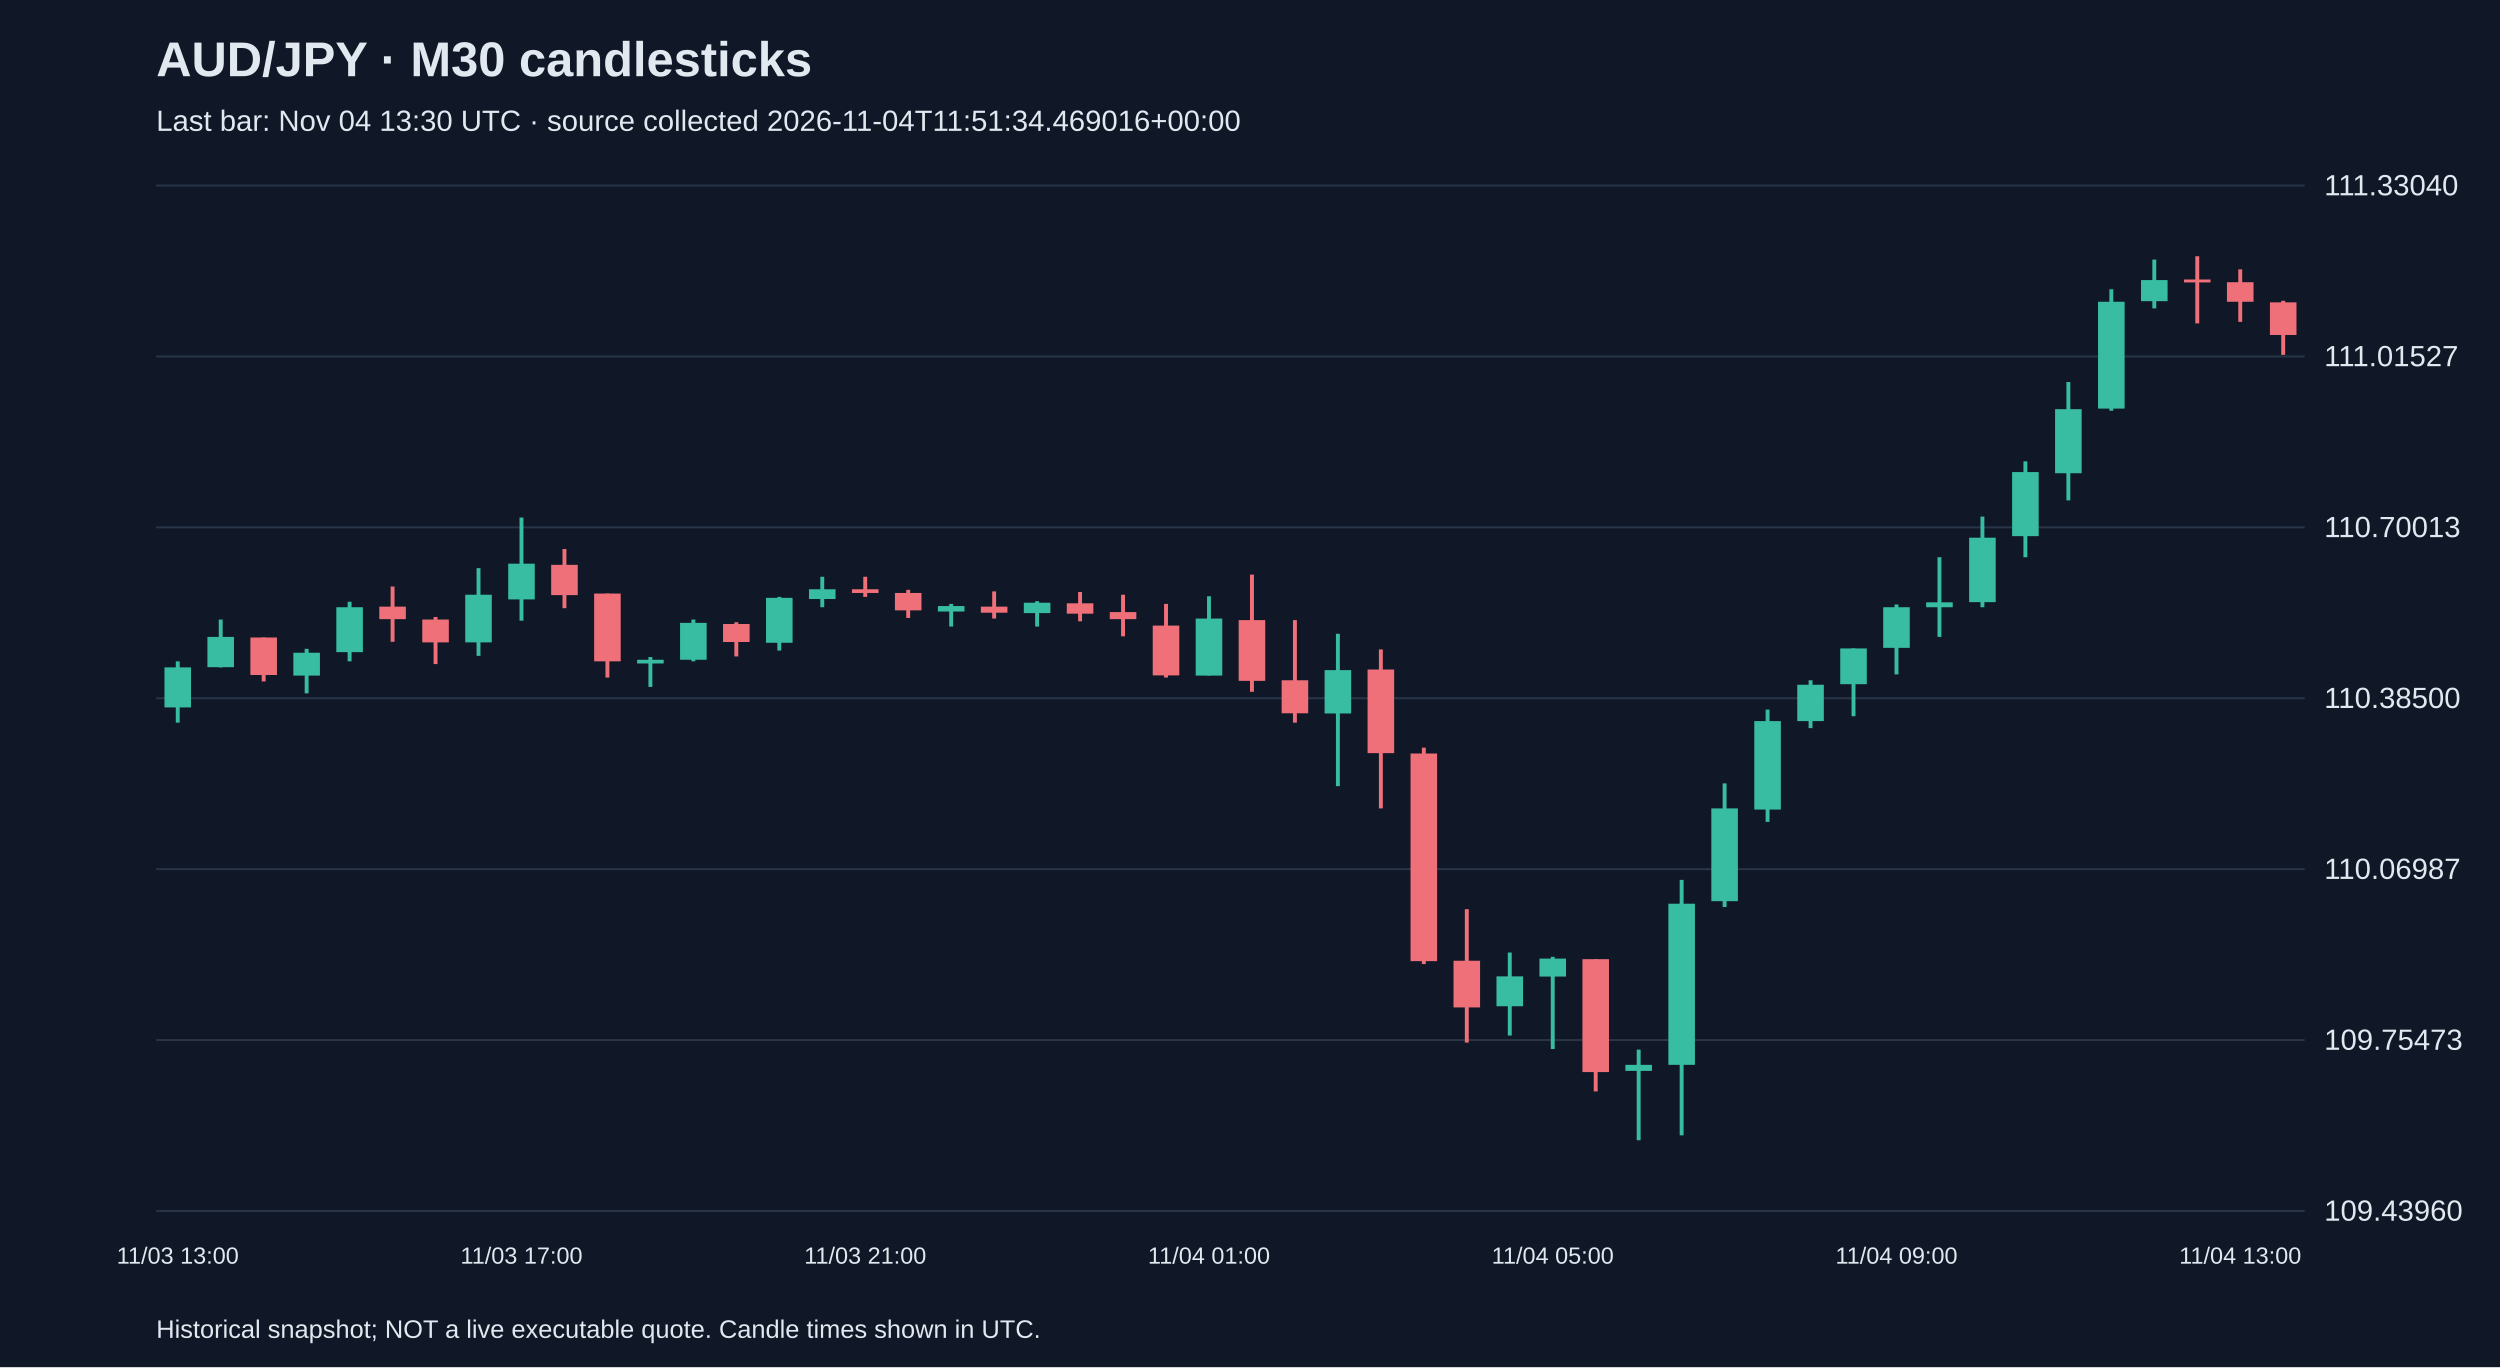
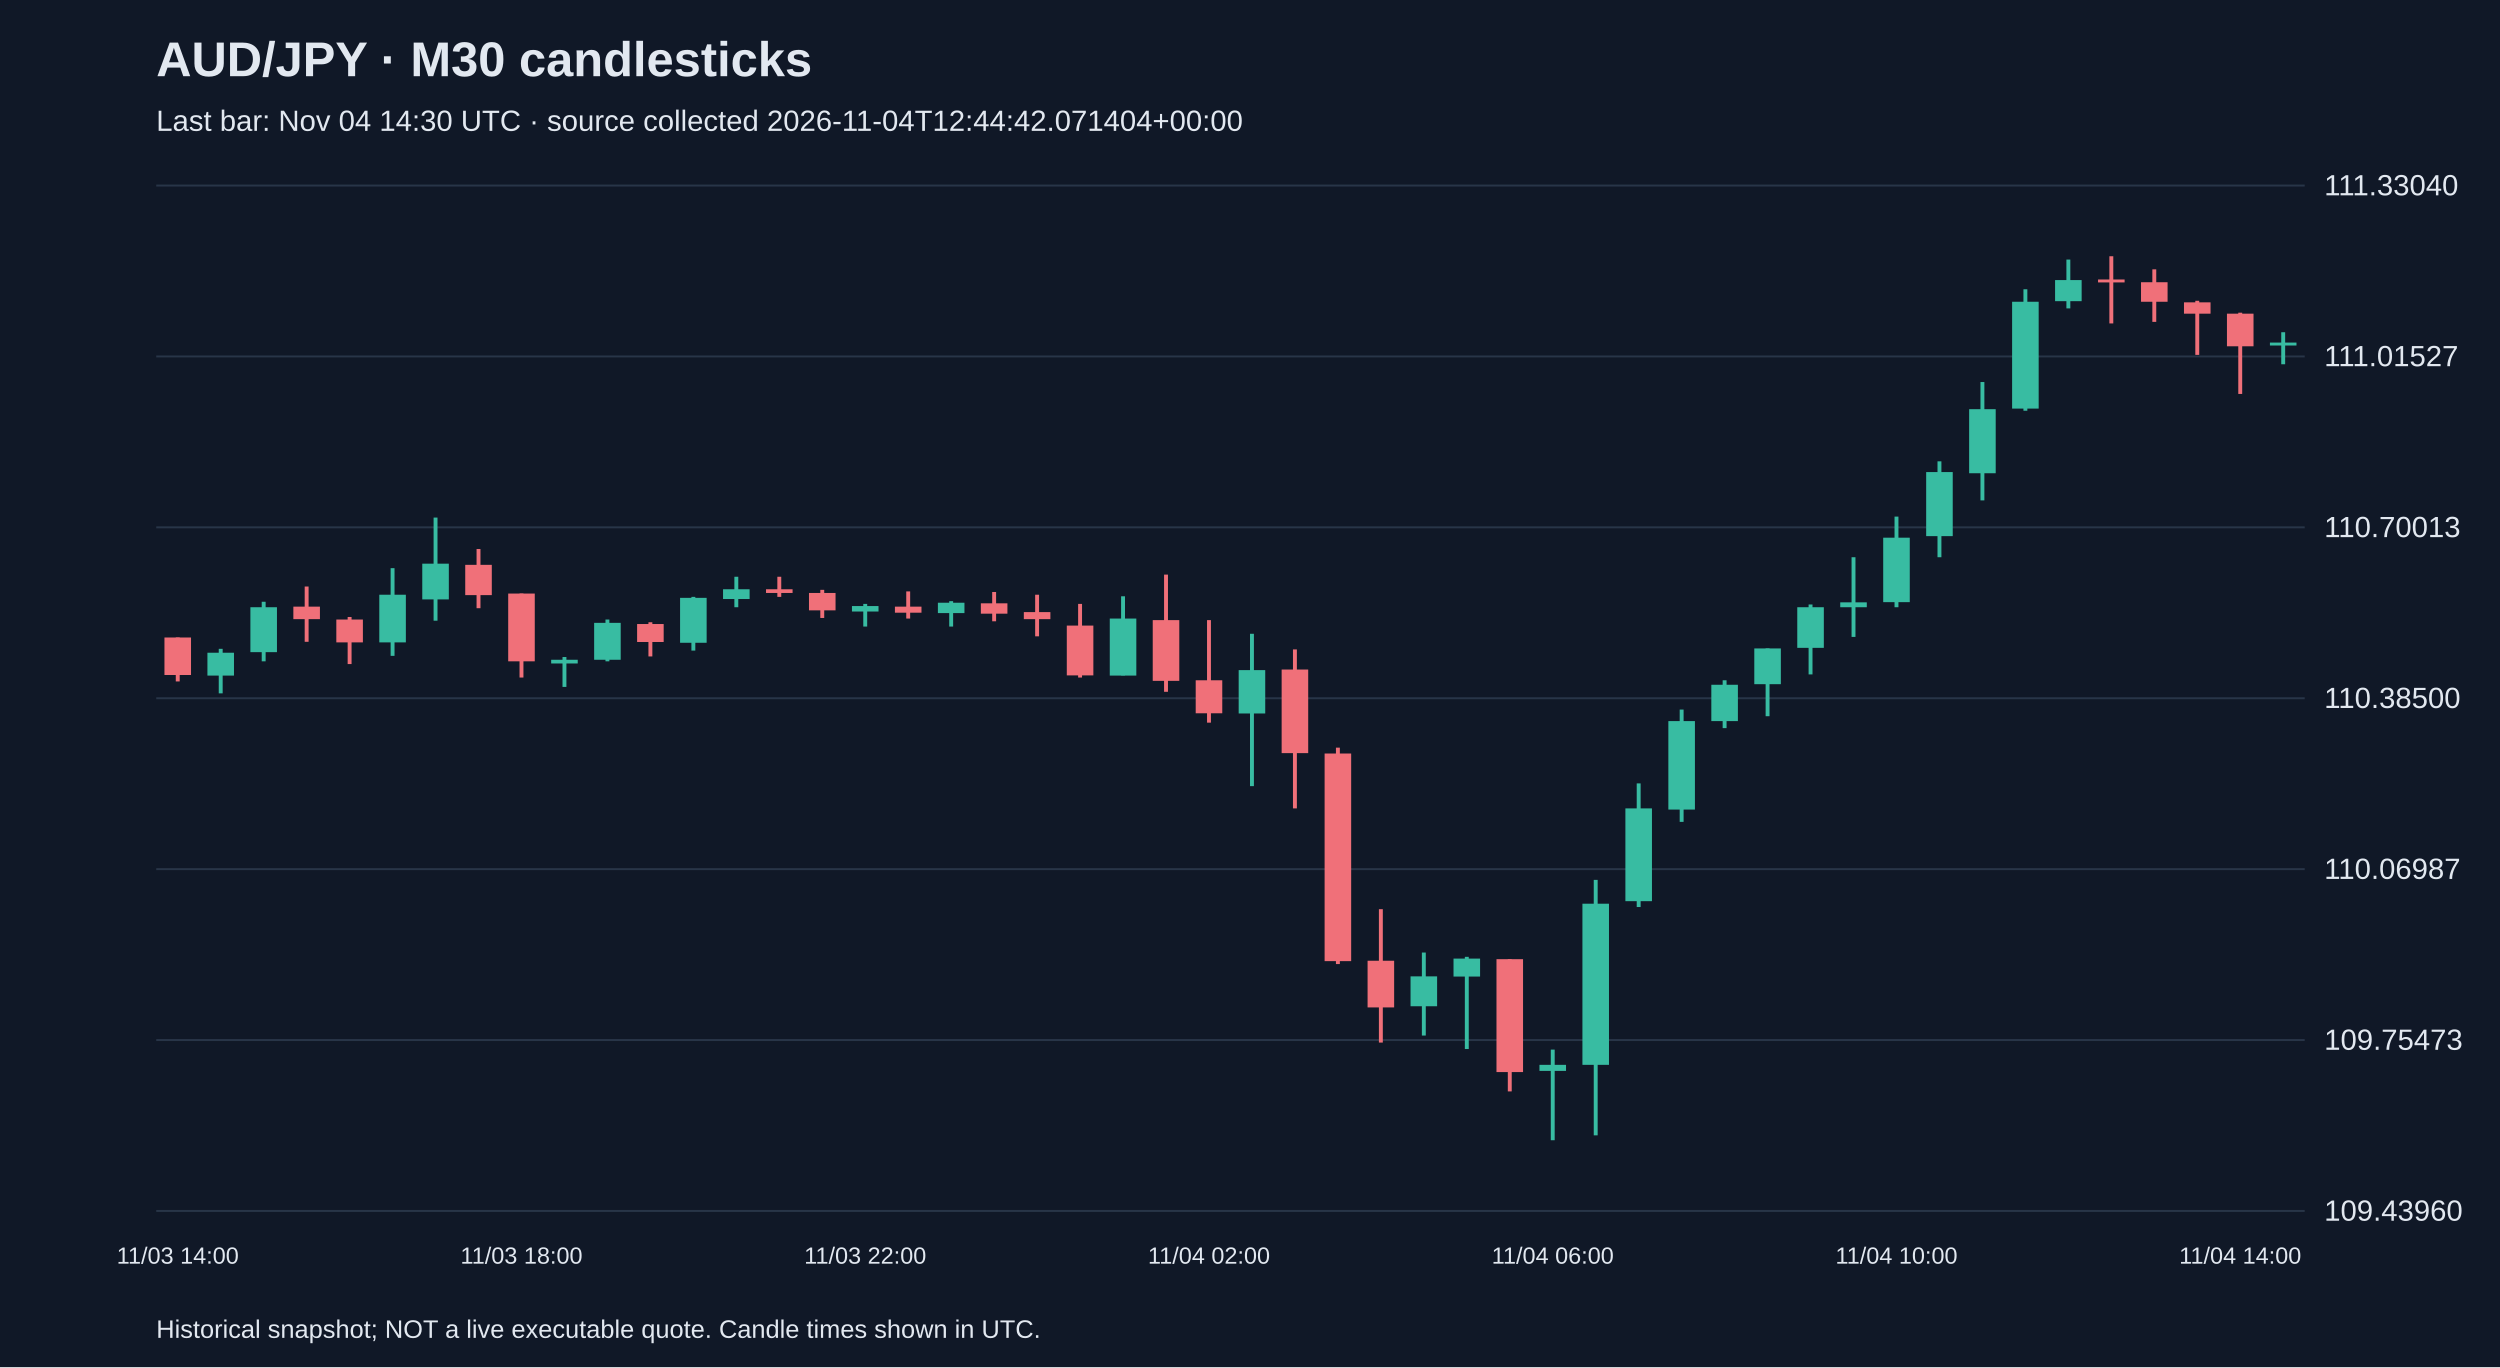
<svg xmlns="http://www.w3.org/2000/svg" viewBox="0 0 1280 700">
  <rect width="100%" height="100%" fill="#101827" />
  <style>text{font-family:Arial,sans-serif;fill:#e2e8f0}</style>
  <text x="80" y="39" font-size="25" font-weight="bold">AUD/JPY · M30 candlesticks</text>
-   <text x="80" y="67" font-size="15" fill="#a6b1c5">Last bar: Nov 04 13:30 UTC · source collected 2026-11-04T11:51:34.469016+00:00</text>
+   <text x="80" y="67" font-size="15" fill="#a6b1c5">Last bar: Nov 04 14:30 UTC · source collected 2026-11-04T12:44:42.071404+00:00</text>
  <line x1="80" y1="620.0" x2="1180" y2="620.0" stroke="#283548" />
  <text x="1190" y="625.0" font-size="15">109.43960</text>
  <line x1="80" y1="532.5" x2="1180" y2="532.5" stroke="#283548" />
  <text x="1190" y="537.5" font-size="15">109.75473</text>
  <line x1="80" y1="445.0" x2="1180" y2="445.0" stroke="#283548" />
  <text x="1190" y="450.0" font-size="15">110.06987</text>
  <line x1="80" y1="357.5" x2="1180" y2="357.5" stroke="#283548" />
  <text x="1190" y="362.5" font-size="15">110.38500</text>
  <line x1="80" y1="270.0" x2="1180" y2="270.0" stroke="#283548" />
  <text x="1190" y="275.0" font-size="15">110.70013</text>
  <line x1="80" y1="182.5" x2="1180" y2="182.5" stroke="#283548" />
  <text x="1190" y="187.5" font-size="15">111.01527</text>
  <line x1="80" y1="95.0" x2="1180" y2="95.0" stroke="#283548" />
  <text x="1190" y="100.0" font-size="15">111.33040</text>
-   <line x1="91.0" y1="338.6" x2="91.0" y2="370.0" stroke="#38bca2" stroke-width="2" />
-   <rect x="84.2" y="341.7" width="13.6" height="20.5" fill="#38bca2" />
-   <text x="91.0" y="647" text-anchor="middle" font-size="12">11/03 13:00</text>
-   <line x1="113.0" y1="317.2" x2="113.0" y2="341.7" stroke="#38bca2" stroke-width="2" />
-   <rect x="106.2" y="326.1" width="13.6" height="15.5" fill="#38bca2" />
-   <line x1="135.0" y1="326.4" x2="135.0" y2="348.9" stroke="#f07079" stroke-width="2" />
-   <rect x="128.2" y="326.4" width="13.6" height="19.2" fill="#f07079" />
-   <line x1="157.0" y1="332.2" x2="157.0" y2="355.0" stroke="#38bca2" stroke-width="2" />
-   <rect x="150.2" y="334.2" width="13.6" height="11.7" fill="#38bca2" />
-   <line x1="179.0" y1="308.1" x2="179.0" y2="338.6" stroke="#38bca2" stroke-width="2" />
-   <rect x="172.2" y="310.9" width="13.6" height="23.0" fill="#38bca2" />
-   <line x1="201.0" y1="300.3" x2="201.0" y2="328.6" stroke="#f07079" stroke-width="2" />
-   <rect x="194.2" y="310.6" width="13.6" height="6.4" fill="#f07079" />
-   <line x1="223.0" y1="315.9" x2="223.0" y2="340.0" stroke="#f07079" stroke-width="2" />
-   <rect x="216.2" y="317.2" width="13.6" height="11.7" fill="#f07079" />
-   <line x1="245.0" y1="290.9" x2="245.0" y2="335.8" stroke="#38bca2" stroke-width="2" />
-   <rect x="238.2" y="304.5" width="13.6" height="24.4" fill="#38bca2" />
-   <line x1="267.0" y1="265.0" x2="267.0" y2="317.8" stroke="#38bca2" stroke-width="2" />
-   <rect x="260.2" y="288.6" width="13.6" height="18.3" fill="#38bca2" />
-   <text x="267.0" y="647" text-anchor="middle" font-size="12">11/03 17:00</text>
-   <line x1="289.0" y1="281.1" x2="289.0" y2="311.4" stroke="#f07079" stroke-width="2" />
-   <rect x="282.2" y="289.2" width="13.6" height="15.5" fill="#f07079" />
-   <line x1="311.0" y1="303.9" x2="311.0" y2="346.9" stroke="#f07079" stroke-width="2" />
-   <rect x="304.2" y="303.9" width="13.6" height="34.7" fill="#f07079" />
-   <line x1="333.0" y1="336.4" x2="333.0" y2="351.7" stroke="#38bca2" stroke-width="2" />
-   <rect x="326.2" y="337.8" width="13.6" height="1.9" fill="#38bca2" />
-   <line x1="355.0" y1="317.2" x2="355.0" y2="338.6" stroke="#38bca2" stroke-width="2" />
-   <rect x="348.2" y="318.9" width="13.6" height="18.9" fill="#38bca2" />
-   <line x1="377.0" y1="318.6" x2="377.0" y2="336.1" stroke="#f07079" stroke-width="2" />
-   <rect x="370.2" y="319.5" width="13.6" height="9.2" fill="#f07079" />
-   <line x1="399.0" y1="305.6" x2="399.0" y2="333.1" stroke="#38bca2" stroke-width="2" />
-   <rect x="392.2" y="306.1" width="13.6" height="23.0" fill="#38bca2" />
-   <line x1="421.0" y1="295.3" x2="421.0" y2="310.9" stroke="#38bca2" stroke-width="2" />
-   <rect x="414.2" y="301.7" width="13.6" height="5.0" fill="#38bca2" />
-   <line x1="443.0" y1="295.3" x2="443.0" y2="305.6" stroke="#f07079" stroke-width="2" />
-   <rect x="436.2" y="301.7" width="13.6" height="1.9" fill="#f07079" />
-   <text x="443.0" y="647" text-anchor="middle" font-size="12">11/03 21:00</text>
-   <line x1="465.0" y1="302.0" x2="465.0" y2="316.4" stroke="#f07079" stroke-width="2" />
-   <rect x="458.2" y="303.6" width="13.6" height="8.9" fill="#f07079" />
-   <line x1="487.0" y1="309.2" x2="487.0" y2="320.8" stroke="#38bca2" stroke-width="2" />
-   <rect x="480.2" y="310.3" width="13.6" height="2.8" fill="#38bca2" />
-   <line x1="509.0" y1="302.8" x2="509.0" y2="316.7" stroke="#f07079" stroke-width="2" />
-   <rect x="502.2" y="310.6" width="13.6" height="3.1" fill="#f07079" />
-   <line x1="531.0" y1="307.8" x2="531.0" y2="320.8" stroke="#38bca2" stroke-width="2" />
-   <rect x="524.2" y="308.6" width="13.6" height="5.3" fill="#38bca2" />
-   <line x1="553.0" y1="303.1" x2="553.0" y2="318.1" stroke="#f07079" stroke-width="2" />
-   <rect x="546.2" y="308.9" width="13.6" height="5.3" fill="#f07079" />
-   <line x1="575.0" y1="304.5" x2="575.0" y2="325.8" stroke="#f07079" stroke-width="2" />
-   <rect x="568.2" y="313.4" width="13.6" height="3.6" fill="#f07079" />
-   <line x1="597.0" y1="309.2" x2="597.0" y2="346.9" stroke="#f07079" stroke-width="2" />
-   <rect x="590.2" y="320.3" width="13.6" height="25.5" fill="#f07079" />
-   <line x1="619.0" y1="305.3" x2="619.0" y2="345.8" stroke="#38bca2" stroke-width="2" />
-   <rect x="612.2" y="316.7" width="13.6" height="29.2" fill="#38bca2" />
-   <text x="619.0" y="647" text-anchor="middle" font-size="12">11/04 01:00</text>
-   <line x1="641.0" y1="294.2" x2="641.0" y2="354.2" stroke="#f07079" stroke-width="2" />
-   <rect x="634.2" y="317.5" width="13.6" height="31.1" fill="#f07079" />
-   <line x1="663.0" y1="317.5" x2="663.0" y2="370.0" stroke="#f07079" stroke-width="2" />
-   <rect x="656.2" y="348.3" width="13.6" height="16.9" fill="#f07079" />
-   <line x1="685.0" y1="324.5" x2="685.0" y2="402.5" stroke="#38bca2" stroke-width="2" />
-   <rect x="678.2" y="343.1" width="13.6" height="22.2" fill="#38bca2" />
-   <line x1="707.0" y1="332.5" x2="707.0" y2="413.9" stroke="#f07079" stroke-width="2" />
-   <rect x="700.2" y="342.8" width="13.6" height="42.8" fill="#f07079" />
-   <line x1="729.0" y1="382.8" x2="729.0" y2="493.6" stroke="#f07079" stroke-width="2" />
-   <rect x="722.2" y="385.8" width="13.6" height="106.3" fill="#f07079" />
-   <line x1="751.0" y1="465.5" x2="751.0" y2="533.8" stroke="#f07079" stroke-width="2" />
-   <rect x="744.2" y="491.9" width="13.6" height="23.9" fill="#f07079" />
-   <line x1="773.0" y1="487.7" x2="773.0" y2="530.2" stroke="#38bca2" stroke-width="2" />
-   <rect x="766.2" y="499.9" width="13.6" height="15.3" fill="#38bca2" />
-   <line x1="795.0" y1="489.9" x2="795.0" y2="537.1" stroke="#38bca2" stroke-width="2" />
-   <rect x="788.2" y="490.8" width="13.6" height="9.2" fill="#38bca2" />
-   <text x="795.0" y="647" text-anchor="middle" font-size="12">11/04 05:00</text>
-   <line x1="817.0" y1="491.1" x2="817.0" y2="558.8" stroke="#f07079" stroke-width="2" />
-   <rect x="810.2" y="491.1" width="13.6" height="57.8" fill="#f07079" />
-   <line x1="839.0" y1="537.4" x2="839.0" y2="583.8" stroke="#38bca2" stroke-width="2" />
-   <rect x="832.2" y="545.2" width="13.6" height="3.1" fill="#38bca2" />
-   <line x1="861.0" y1="450.5" x2="861.0" y2="581.3" stroke="#38bca2" stroke-width="2" />
-   <rect x="854.2" y="462.7" width="13.6" height="82.5" fill="#38bca2" />
-   <line x1="883.0" y1="401.1" x2="883.0" y2="464.4" stroke="#38bca2" stroke-width="2" />
-   <rect x="876.2" y="413.9" width="13.6" height="47.5" fill="#38bca2" />
-   <line x1="905.0" y1="363.3" x2="905.0" y2="420.8" stroke="#38bca2" stroke-width="2" />
-   <rect x="898.2" y="369.2" width="13.6" height="45.3" fill="#38bca2" />
-   <line x1="927.0" y1="348.3" x2="927.0" y2="372.8" stroke="#38bca2" stroke-width="2" />
-   <rect x="920.2" y="350.6" width="13.6" height="18.6" fill="#38bca2" />
-   <line x1="949.0" y1="332.0" x2="949.0" y2="366.7" stroke="#38bca2" stroke-width="2" />
-   <rect x="942.2" y="332.0" width="13.6" height="18.3" fill="#38bca2" />
-   <line x1="971.0" y1="309.5" x2="971.0" y2="345.3" stroke="#38bca2" stroke-width="2" />
-   <rect x="964.2" y="310.9" width="13.6" height="20.8" fill="#38bca2" />
-   <text x="971.0" y="647" text-anchor="middle" font-size="12">11/04 09:00</text>
-   <line x1="993.0" y1="285.3" x2="993.0" y2="326.1" stroke="#38bca2" stroke-width="2" />
-   <rect x="986.2" y="308.4" width="13.6" height="2.5" fill="#38bca2" />
-   <line x1="1015.0" y1="264.5" x2="1015.0" y2="310.9" stroke="#38bca2" stroke-width="2" />
-   <rect x="1008.2" y="275.3" width="13.6" height="33.0" fill="#38bca2" />
-   <line x1="1037.0" y1="236.2" x2="1037.0" y2="285.3" stroke="#38bca2" stroke-width="2" />
-   <rect x="1030.2" y="241.7" width="13.6" height="32.8" fill="#38bca2" />
-   <line x1="1059.0" y1="195.6" x2="1059.0" y2="256.2" stroke="#38bca2" stroke-width="2" />
-   <rect x="1052.2" y="209.5" width="13.6" height="32.8" fill="#38bca2" />
-   <line x1="1081.0" y1="148.1" x2="1081.0" y2="210.3" stroke="#38bca2" stroke-width="2" />
-   <rect x="1074.2" y="154.5" width="13.6" height="54.7" fill="#38bca2" />
-   <line x1="1103.0" y1="132.9" x2="1103.0" y2="157.9" stroke="#38bca2" stroke-width="2" />
-   <rect x="1096.2" y="143.4" width="13.6" height="10.8" fill="#38bca2" />
-   <line x1="1125.0" y1="131.2" x2="1125.0" y2="165.6" stroke="#f07079" stroke-width="2" />
-   <rect x="1118.2" y="143.1" width="13.6" height="1.5" fill="#f07079" />
-   <line x1="1147.0" y1="137.9" x2="1147.0" y2="164.8" stroke="#f07079" stroke-width="2" />
-   <rect x="1140.2" y="144.5" width="13.6" height="10.0" fill="#f07079" />
-   <text x="1147.0" y="647" text-anchor="middle" font-size="12">11/04 13:00</text>
-   <line x1="1169.0" y1="154.0" x2="1169.0" y2="181.7" stroke="#f07079" stroke-width="2" />
-   <rect x="1162.2" y="154.8" width="13.6" height="16.7" fill="#f07079" />
+   <line x1="91.0" y1="326.4" x2="91.0" y2="348.9" stroke="#f07079" stroke-width="2" />
+   <rect x="84.2" y="326.4" width="13.6" height="19.2" fill="#f07079" />
+   <text x="91.0" y="647" text-anchor="middle" font-size="12">11/03 14:00</text>
+   <line x1="113.0" y1="332.2" x2="113.0" y2="355.0" stroke="#38bca2" stroke-width="2" />
+   <rect x="106.2" y="334.2" width="13.6" height="11.7" fill="#38bca2" />
+   <line x1="135.0" y1="308.1" x2="135.0" y2="338.6" stroke="#38bca2" stroke-width="2" />
+   <rect x="128.2" y="310.9" width="13.6" height="23.0" fill="#38bca2" />
+   <line x1="157.0" y1="300.3" x2="157.0" y2="328.6" stroke="#f07079" stroke-width="2" />
+   <rect x="150.2" y="310.6" width="13.6" height="6.4" fill="#f07079" />
+   <line x1="179.0" y1="315.9" x2="179.0" y2="340.0" stroke="#f07079" stroke-width="2" />
+   <rect x="172.2" y="317.2" width="13.6" height="11.7" fill="#f07079" />
+   <line x1="201.0" y1="290.9" x2="201.0" y2="335.8" stroke="#38bca2" stroke-width="2" />
+   <rect x="194.2" y="304.5" width="13.6" height="24.4" fill="#38bca2" />
+   <line x1="223.0" y1="265.0" x2="223.0" y2="317.8" stroke="#38bca2" stroke-width="2" />
+   <rect x="216.2" y="288.6" width="13.6" height="18.3" fill="#38bca2" />
+   <line x1="245.0" y1="281.1" x2="245.0" y2="311.4" stroke="#f07079" stroke-width="2" />
+   <rect x="238.2" y="289.2" width="13.6" height="15.5" fill="#f07079" />
+   <line x1="267.0" y1="303.9" x2="267.0" y2="346.9" stroke="#f07079" stroke-width="2" />
+   <rect x="260.2" y="303.9" width="13.6" height="34.7" fill="#f07079" />
+   <text x="267.0" y="647" text-anchor="middle" font-size="12">11/03 18:00</text>
+   <line x1="289.0" y1="336.4" x2="289.0" y2="351.7" stroke="#38bca2" stroke-width="2" />
+   <rect x="282.2" y="337.8" width="13.6" height="1.9" fill="#38bca2" />
+   <line x1="311.0" y1="317.2" x2="311.0" y2="338.6" stroke="#38bca2" stroke-width="2" />
+   <rect x="304.2" y="318.9" width="13.6" height="18.9" fill="#38bca2" />
+   <line x1="333.0" y1="318.6" x2="333.0" y2="336.1" stroke="#f07079" stroke-width="2" />
+   <rect x="326.2" y="319.5" width="13.6" height="9.2" fill="#f07079" />
+   <line x1="355.0" y1="305.6" x2="355.0" y2="333.1" stroke="#38bca2" stroke-width="2" />
+   <rect x="348.2" y="306.1" width="13.6" height="23.0" fill="#38bca2" />
+   <line x1="377.0" y1="295.3" x2="377.0" y2="310.9" stroke="#38bca2" stroke-width="2" />
+   <rect x="370.2" y="301.7" width="13.6" height="5.0" fill="#38bca2" />
+   <line x1="399.0" y1="295.3" x2="399.0" y2="305.6" stroke="#f07079" stroke-width="2" />
+   <rect x="392.2" y="301.7" width="13.6" height="1.9" fill="#f07079" />
+   <line x1="421.0" y1="302.0" x2="421.0" y2="316.4" stroke="#f07079" stroke-width="2" />
+   <rect x="414.2" y="303.6" width="13.6" height="8.9" fill="#f07079" />
+   <line x1="443.0" y1="309.2" x2="443.0" y2="320.8" stroke="#38bca2" stroke-width="2" />
+   <rect x="436.2" y="310.3" width="13.6" height="2.8" fill="#38bca2" />
+   <text x="443.0" y="647" text-anchor="middle" font-size="12">11/03 22:00</text>
+   <line x1="465.0" y1="302.8" x2="465.0" y2="316.7" stroke="#f07079" stroke-width="2" />
+   <rect x="458.2" y="310.6" width="13.6" height="3.1" fill="#f07079" />
+   <line x1="487.0" y1="307.8" x2="487.0" y2="320.8" stroke="#38bca2" stroke-width="2" />
+   <rect x="480.2" y="308.6" width="13.6" height="5.3" fill="#38bca2" />
+   <line x1="509.0" y1="303.1" x2="509.0" y2="318.1" stroke="#f07079" stroke-width="2" />
+   <rect x="502.2" y="308.9" width="13.6" height="5.3" fill="#f07079" />
+   <line x1="531.0" y1="304.5" x2="531.0" y2="325.8" stroke="#f07079" stroke-width="2" />
+   <rect x="524.2" y="313.4" width="13.6" height="3.6" fill="#f07079" />
+   <line x1="553.0" y1="309.2" x2="553.0" y2="346.9" stroke="#f07079" stroke-width="2" />
+   <rect x="546.2" y="320.3" width="13.6" height="25.5" fill="#f07079" />
+   <line x1="575.0" y1="305.3" x2="575.0" y2="345.8" stroke="#38bca2" stroke-width="2" />
+   <rect x="568.2" y="316.7" width="13.6" height="29.2" fill="#38bca2" />
+   <line x1="597.0" y1="294.2" x2="597.0" y2="354.2" stroke="#f07079" stroke-width="2" />
+   <rect x="590.2" y="317.5" width="13.6" height="31.1" fill="#f07079" />
+   <line x1="619.0" y1="317.5" x2="619.0" y2="370.0" stroke="#f07079" stroke-width="2" />
+   <rect x="612.2" y="348.3" width="13.6" height="16.9" fill="#f07079" />
+   <text x="619.0" y="647" text-anchor="middle" font-size="12">11/04 02:00</text>
+   <line x1="641.0" y1="324.5" x2="641.0" y2="402.5" stroke="#38bca2" stroke-width="2" />
+   <rect x="634.2" y="343.1" width="13.6" height="22.2" fill="#38bca2" />
+   <line x1="663.0" y1="332.5" x2="663.0" y2="413.9" stroke="#f07079" stroke-width="2" />
+   <rect x="656.2" y="342.8" width="13.6" height="42.8" fill="#f07079" />
+   <line x1="685.0" y1="382.8" x2="685.0" y2="493.6" stroke="#f07079" stroke-width="2" />
+   <rect x="678.2" y="385.8" width="13.6" height="106.3" fill="#f07079" />
+   <line x1="707.0" y1="465.5" x2="707.0" y2="533.8" stroke="#f07079" stroke-width="2" />
+   <rect x="700.2" y="491.9" width="13.6" height="23.9" fill="#f07079" />
+   <line x1="729.0" y1="487.7" x2="729.0" y2="530.2" stroke="#38bca2" stroke-width="2" />
+   <rect x="722.2" y="499.9" width="13.6" height="15.3" fill="#38bca2" />
+   <line x1="751.0" y1="489.9" x2="751.0" y2="537.1" stroke="#38bca2" stroke-width="2" />
+   <rect x="744.2" y="490.8" width="13.6" height="9.2" fill="#38bca2" />
+   <line x1="773.0" y1="491.1" x2="773.0" y2="558.8" stroke="#f07079" stroke-width="2" />
+   <rect x="766.2" y="491.1" width="13.6" height="57.8" fill="#f07079" />
+   <line x1="795.0" y1="537.4" x2="795.0" y2="583.8" stroke="#38bca2" stroke-width="2" />
+   <rect x="788.2" y="545.2" width="13.6" height="3.1" fill="#38bca2" />
+   <text x="795.0" y="647" text-anchor="middle" font-size="12">11/04 06:00</text>
+   <line x1="817.0" y1="450.5" x2="817.0" y2="581.3" stroke="#38bca2" stroke-width="2" />
+   <rect x="810.2" y="462.7" width="13.6" height="82.5" fill="#38bca2" />
+   <line x1="839.0" y1="401.1" x2="839.0" y2="464.4" stroke="#38bca2" stroke-width="2" />
+   <rect x="832.2" y="413.9" width="13.6" height="47.5" fill="#38bca2" />
+   <line x1="861.0" y1="363.3" x2="861.0" y2="420.8" stroke="#38bca2" stroke-width="2" />
+   <rect x="854.2" y="369.2" width="13.6" height="45.3" fill="#38bca2" />
+   <line x1="883.0" y1="348.3" x2="883.0" y2="372.8" stroke="#38bca2" stroke-width="2" />
+   <rect x="876.2" y="350.6" width="13.6" height="18.6" fill="#38bca2" />
+   <line x1="905.0" y1="332.0" x2="905.0" y2="366.7" stroke="#38bca2" stroke-width="2" />
+   <rect x="898.2" y="332.0" width="13.6" height="18.3" fill="#38bca2" />
+   <line x1="927.0" y1="309.5" x2="927.0" y2="345.3" stroke="#38bca2" stroke-width="2" />
+   <rect x="920.2" y="310.9" width="13.6" height="20.8" fill="#38bca2" />
+   <line x1="949.0" y1="285.3" x2="949.0" y2="326.1" stroke="#38bca2" stroke-width="2" />
+   <rect x="942.2" y="308.4" width="13.6" height="2.5" fill="#38bca2" />
+   <line x1="971.0" y1="264.5" x2="971.0" y2="310.9" stroke="#38bca2" stroke-width="2" />
+   <rect x="964.2" y="275.3" width="13.6" height="33.0" fill="#38bca2" />
+   <text x="971.0" y="647" text-anchor="middle" font-size="12">11/04 10:00</text>
+   <line x1="993.0" y1="236.2" x2="993.0" y2="285.3" stroke="#38bca2" stroke-width="2" />
+   <rect x="986.2" y="241.7" width="13.6" height="32.8" fill="#38bca2" />
+   <line x1="1015.0" y1="195.6" x2="1015.0" y2="256.2" stroke="#38bca2" stroke-width="2" />
+   <rect x="1008.2" y="209.5" width="13.6" height="32.8" fill="#38bca2" />
+   <line x1="1037.0" y1="148.1" x2="1037.0" y2="210.3" stroke="#38bca2" stroke-width="2" />
+   <rect x="1030.2" y="154.5" width="13.6" height="54.7" fill="#38bca2" />
+   <line x1="1059.0" y1="132.9" x2="1059.0" y2="157.9" stroke="#38bca2" stroke-width="2" />
+   <rect x="1052.2" y="143.4" width="13.6" height="10.8" fill="#38bca2" />
+   <line x1="1081.0" y1="131.2" x2="1081.0" y2="165.6" stroke="#f07079" stroke-width="2" />
+   <rect x="1074.2" y="143.1" width="13.6" height="1.5" fill="#f07079" />
+   <line x1="1103.0" y1="137.9" x2="1103.0" y2="164.8" stroke="#f07079" stroke-width="2" />
+   <rect x="1096.2" y="144.5" width="13.6" height="10.0" fill="#f07079" />
+   <line x1="1125.0" y1="154.0" x2="1125.0" y2="181.7" stroke="#f07079" stroke-width="2" />
+   <rect x="1118.2" y="154.8" width="13.6" height="5.8" fill="#f07079" />
+   <line x1="1147.0" y1="160.1" x2="1147.0" y2="201.7" stroke="#f07079" stroke-width="2" />
+   <rect x="1140.2" y="160.6" width="13.6" height="16.7" fill="#f07079" />
+   <text x="1147.0" y="647" text-anchor="middle" font-size="12">11/04 14:00</text>
+   <line x1="1169.0" y1="170.1" x2="1169.0" y2="186.5" stroke="#38bca2" stroke-width="2" />
+   <rect x="1162.2" y="175.4" width="13.6" height="1.5" fill="#38bca2" />
  <text x="80" y="685" font-size="13">Historical snapshot; NOT a live executable quote. Candle times shown in UTC.</text>
</svg>
